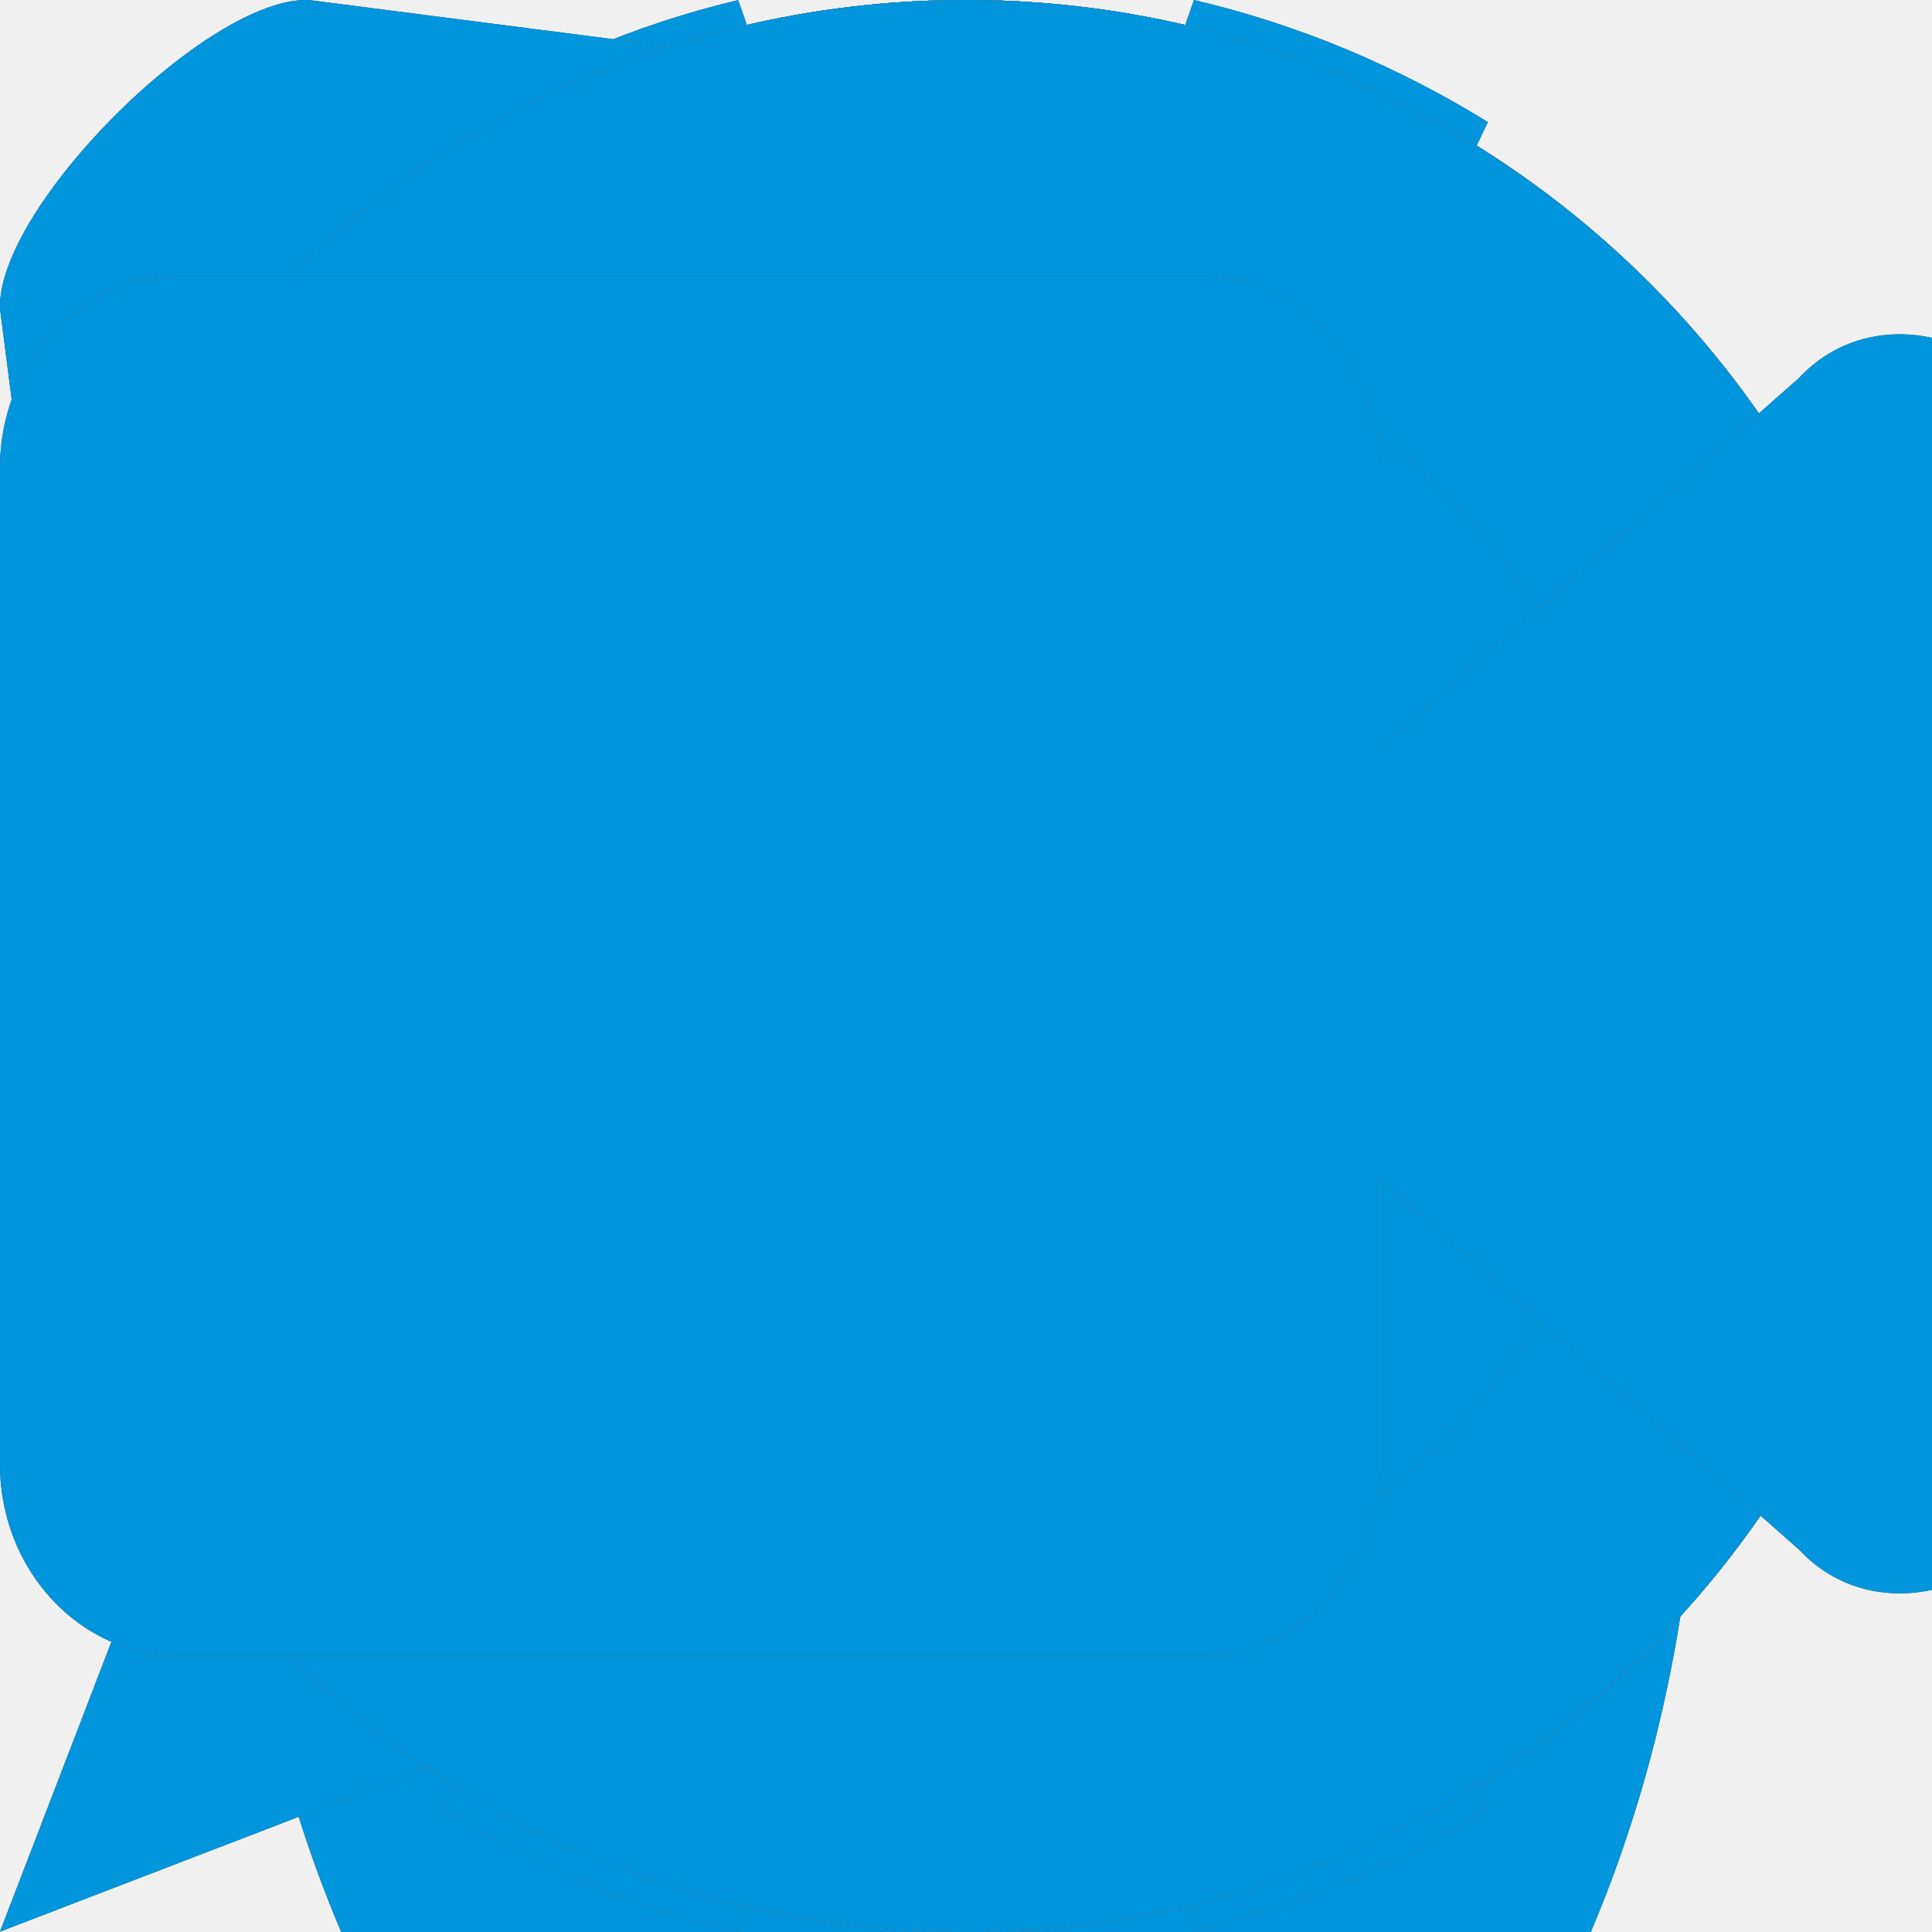
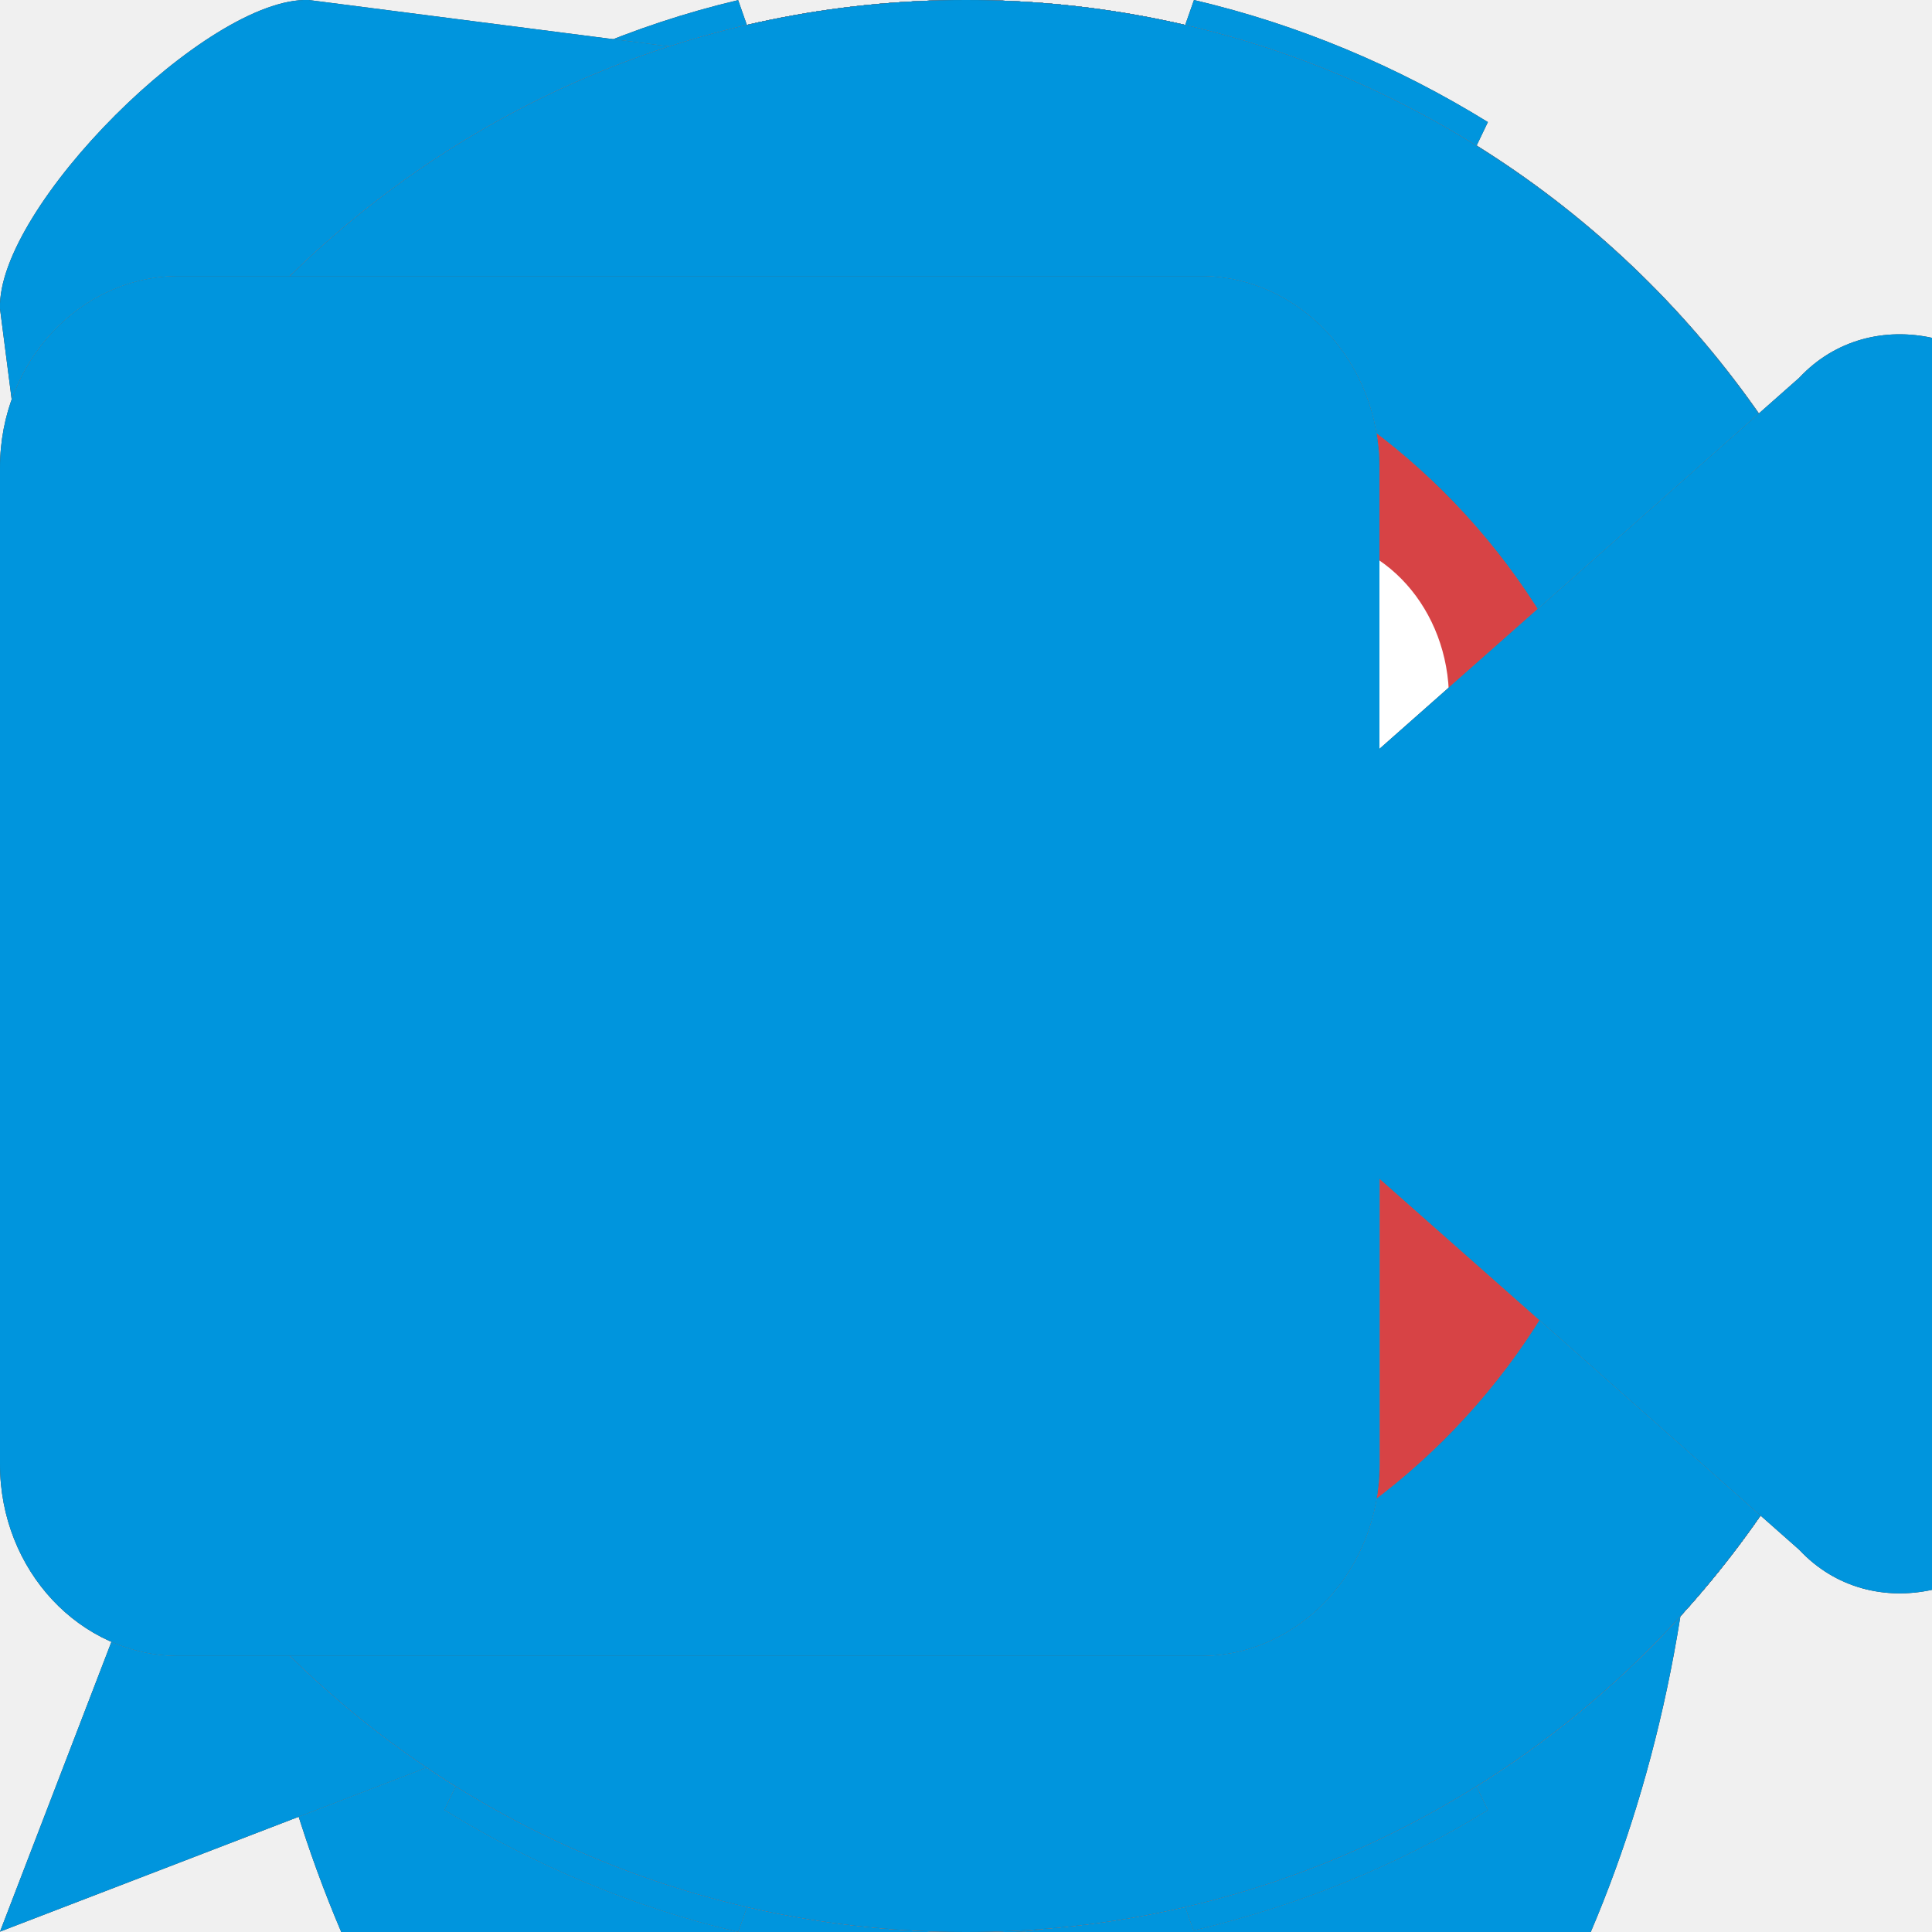
<svg xmlns="http://www.w3.org/2000/svg" xmlns:xlink="http://www.w3.org/1999/xlink" x="0px" y="0px" viewBox="0 0 16 16" enable-background="new 0 0 16 16" xml:space="preserve">
  <style>
use:not(:target) {
  display: none;
}

use {
  fill: #ccc;
}

use[id$="-hover"] {
  fill: #444;
}

use[id$="-active"] {
  fill: #0095dd;
}

use[id$="-red"] {
  fill: #d74345
}
</style>
  <defs style="display:none">
    <path id="audio-shape" fill-rule="evenodd" clip-rule="evenodd" d="M11.429,6.857v2.286c0,1.894-1.535,3.429-3.429,3.429     c-1.894,0-3.429-1.535-3.429-3.429V6.857H3.429v2.286c0,2.129,1.458,3.913,3.429,4.422v1.293H6.286     c-0.746,0-1.379,0.477-1.615,1.143h6.658c-0.236-0.665-0.869-1.143-1.615-1.143H9.143v-1.293c1.971-0.508,3.429-2.292,3.429-4.422     V6.857H11.429z M8,12c1.578,0,2.857-1.279,2.857-2.857V2.857C10.857,1.279,9.578,0,8,0C6.422,0,5.143,1.279,5.143,2.857v6.286     C5.143,10.721,6.422,12,8,12z" />
    <path id="block-shape" fill-rule="evenodd" clip-rule="evenodd" d="M8,0C3.582,0,0,3.582,0,8c0,4.418,3.582,8,8,8     c4.418,0,8-3.582,8-8C16,3.582,12.418,0,8,0z M8,2.442c1.073,0,2.075,0.301,2.926,0.821l-7.673,7.673     C2.718,10.085,2.408,9.079,2.408,8C2.408,4.931,4.911,2.442,8,2.442z M8,13.557c-1.073,0-2.075-0.301-2.926-0.821l7.673-7.673     C13.282,5.915,13.592,6.921,13.592,8C13.592,11.069,11.089,13.557,8,13.557z" />
    <path id="contacts-shape" fill-rule="evenodd" clip-rule="evenodd" d="M8,6.526c1.802,0,3.263-1.461,3.263-3.263     C11.263,1.461,9.802,0,8,0C6.198,0,4.737,1.461,4.737,3.263C4.737,5.066,6.198,6.526,8,6.526z M14.067,11.421c0,0,0-0.001,0-0.001     c0-1.676-1.397-3.119-3.419-3.807L8.001,10.26L5.354,7.613C3.331,8.3,1.933,9.744,1.933,11.42v0.001H1.93     c0,1.679,0.328,3.246,0.896,4.579h10.348c0.568-1.333,0.896-2.9,0.896-4.579H14.067z" />
    <g id="google-shape">
      <path fill-rule="evenodd" clip-rule="evenodd" d="M8.001,9.278c-0.9,0.03-1.989,0.454-2.144,1.274       c-0.292,1.54,1.284,2.004,2.455,1.932c1.097-0.067,1.737-0.593,1.813-1.26c0.063-0.554-0.184-1.153-0.959-1.644       c-0.142-0.09-0.28-0.185-0.413-0.282C8.504,9.291,8.25,9.27,8.001,9.278z" />
      <path fill-rule="evenodd" clip-rule="evenodd" d="M7.381,3.409C6.638,3.64,6.32,4.405,6.627,5.61       C6.908,6.708,7.78,7.322,8.569,7.104c0.77-0.213,0.987-1.021,0.847-1.873C9.201,3.929,8.261,3.136,7.381,3.409z" />
      <path fill-rule="evenodd" clip-rule="evenodd" d="M8,0C3.582,0,0,3.582,0,8s3.582,8,8,8c4.418,0,8-3.582,8-8       S12.418,0,8,0z M10.544,4.471c0.17,0.453,0.194,0.954,0.021,1.416c-0.163,0.436-0.495,0.811-0.982,1.096       C9.307,7.146,9.167,7.351,9.151,7.548c-0.045,0.575,0.658,0.993,1.064,1.297c0.889,0.666,1.236,1.758,0.648,2.813       c-0.562,1.007-1.901,1.457-3.322,1.462c-1.766-0.008-2.88-0.817-2.938-1.918C4.527,9.779,5.987,9.101,7.307,8.947       c0.369-0.043,0.7-0.036,1.01-0.014C7.85,8.625,7.675,7.998,7.914,7.58c0.062-0.109,0.023-0.072-0.095-0.054       C6.739,7.689,5.628,6.985,5.367,5.92c-0.132-0.54-0.05-1.105,0.156-1.547C5.97,3.413,6.964,2.88,8.067,2.88       c1.147,0,2.209,0,3.334,0.009L10.612,3.4H9.714C10.093,3.665,10.384,4.046,10.544,4.471z" />
    </g>
    <path id="history-shape" fill-rule="evenodd" clip-rule="evenodd" d="M8,16c-4.418,0-8-3.582-8-8c0-4.418,3.582-8,8-8     c4.418,0,8,3.582,8,8C16,12.418,12.418,16,8,16z M8,2.442C4.911,2.442,2.408,4.931,2.408,8c0,3.069,2.504,5.557,5.592,5.557     S13.592,11.069,13.592,8C13.592,4.931,11.089,2.442,8,2.442z M7.649,9.048C7.206,8.899,6.882,8.493,6.882,8V4.645     c0-0.618,0.501-1.119,1.118-1.119c0.618,0,1.119,0.501,1.119,1.119v3.078c1.176,1.22,2.237,3.633,2.237,3.633     S8.844,10.252,7.649,9.048z" />
    <path id="precall-shape" fill-rule="evenodd" clip-rule="evenodd" d="M8.014,0.003c-4.411,0-7.987,3.576-7.987,7.986     c0,1.642,0.496,3.168,1.346,4.437L0,15.997l3.568-1.372c1.271,0.853,2.8,1.352,4.446,1.352c4.411,0,7.986-3.576,7.986-7.987     C16,3.579,12.424,0.003,8.014,0.003z" />
    <path id="settings-shape" fill-rule="evenodd" clip-rule="evenodd" d="M14.77,8c0,0.804,0.262,1.548,0.634,1.678L16,9.887     c-0.205,0.874-0.553,1.692-1.011,2.434l-0.567-0.272c-0.355-0.171-1.066,0.17-1.635,0.738c-0.569,0.569-0.909,1.279-0.738,1.635     l0.273,0.568c-0.741,0.46-1.566,0.79-2.438,0.998l-0.205-0.584c-0.13-0.372-0.874-0.634-1.678-0.634s-1.548,0.262-1.678,0.634     l-0.209,0.596c-0.874-0.205-1.692-0.553-2.434-1.011l0.272-0.567c0.171-0.355-0.17-1.066-0.739-1.635     c-0.568-0.568-1.279-0.909-1.635-0.738l-0.568,0.273c-0.46-0.741-0.79-1.566-0.998-2.439l0.584-0.205     C0.969,9.547,1.231,8.804,1.231,8c0-0.804-0.262-1.548-0.634-1.678L0,6.112c0.206-0.874,0.565-1.685,1.025-2.427l0.554,0.266     c0.355,0.171,1.066-0.17,1.635-0.738c0.569-0.568,0.909-1.28,0.739-1.635L3.686,1.025c0.742-0.46,1.553-0.818,2.427-1.024     l0.209,0.596C6.453,0.969,7.197,1.23,8.001,1.23s1.548-0.262,1.678-0.634l0.209-0.596c0.874,0.205,1.692,0.553,2.434,1.011     l-0.272,0.567c-0.171,0.355,0.17,1.066,0.738,1.635c0.569,0.568,1.279,0.909,1.635,0.738l0.568-0.273     c0.46,0.741,0.79,1.566,0.998,2.438l-0.584,0.205C15.032,6.452,14.77,7.196,14.77,8z M8.001,3.661C5.604,3.661,3.661,5.603,3.661,8     c0,2.397,1.943,4.34,4.339,4.34c2.397,0,4.339-1.943,4.339-4.34C12.34,5.603,10.397,3.661,8.001,3.661z" />
    <path id="tag-shape" fill-rule="evenodd" clip-rule="evenodd" d="M15.578,7.317L9.659,1.398     C9.374,1.033,8.955,0.777,8.471,0.761L2.556,0C1.72-0.027-0.027,1.72,0,2.556l0.761,5.916c0.016,0.484,0.272,0.902,0.637,1.188     l5.919,5.919c0.591,0.591,1.584,0.557,2.218-0.076l5.966-5.966C16.135,8.902,16.169,7.909,15.578,7.317z M4.222,4.163     c-0.511,0.511-1.339,0.511-1.85,0c-0.511-0.511-0.511-1.339,0-1.85c0.511-0.511,1.339-0.511,1.85,0     C4.733,2.823,4.733,3.652,4.222,4.163z" />
    <path id="unblock-shape" fill-rule="evenodd" clip-rule="evenodd" d="M8,16c-4.418,0-8-3.582-8-8c0-4.418,3.582-8,8-8     c4.418,0,8,3.582,8,8C16,12.418,12.418,16,8,16z M8,2.442C4.911,2.442,2.408,4.931,2.408,8c0,3.069,2.504,5.557,5.592,5.557     S13.592,11.069,13.592,8C13.592,4.931,11.089,2.442,8,2.442z" />
    <path id="video-shape" fill-rule="evenodd" clip-rule="evenodd" d="M14.9,3.129l-3.476,3.073V3.873c0-0.877-0.663-1.587-1.482-1.587     H1.482C0.663,2.286,0,2.996,0,3.873v8.254c0,0.877,0.663,1.587,1.482,1.587h8.461c0.818,0,1.482-0.711,1.482-1.587V9.762     l3.476,3.073c0.3,0.321,0.714,0.416,1.1,0.331V2.798C15.614,2.713,15.2,2.808,14.9,3.129z" />
+     <g id="copy-shape">
+       <circle fill-rule="evenodd" clip-rule="evenodd" fill="#0096DD" cx="8" cy="8" r="8" />
+       <path fill-rule="evenodd" clip-rule="evenodd" fill="none" stroke="#FFFFFF" stroke-width="0.75" stroke-miterlimit="10" d="M10.815,6.286H7.556c-0.164,0-0.296,0.128-0.296,0.286v5.143C7.259,11.872,7.392,12,7.556,12h4.148              C11.867,12,12,11.872,12,11.714V7.429L10.815,6.286z              M8.741,6.275V5.143L7.556,4H7.528C6.509,4,4.593,4,4.593,4H4.296              C4.133,4,4,4.128,4,4.286v5.143c0,0.158,0.133,0.286,0.296,0.286H7.25V6.561c0-0.158,0.133-0.286,0.296-0.286H8.741z" />
+       <polygon fill-rule="evenodd" clip-rule="evenodd" fill="#FFFFFF" points="10.222,8 10.222,6.857 11.407,8" />
+       <polygon fill-rule="evenodd" clip-rule="evenodd" fill="#FFFFFF" points="6.963,5.714 6.963,4.571 8.148,5.714" />
+     </g>
+     <g id="checkmark-shape">
+       <circle fill-rule="evenodd" clip-rule="evenodd" fill="#0096DD" cx="8" cy="8" r="8" />
+       <path fill-rule="evenodd" clip-rule="evenodd" fill="#FFFFFF" d="M7.236,12L12,5.007L10.956,4L7.224,9.465l-2.14-2.326L4,8.146L7.236,12z" />
+     </g>
+     <g id="trash-shape">
+       <circle fill-rule="evenodd" clip-rule="evenodd" fill="#D74345" cx="8" cy="8" r="8" />
+       <path fill="#FFFFFF" d="M12,5.79c0-0.742-0.537-1.344-1.2-1.344h-0.583V4.121c0-0.713-0.516-1.29-1.152-1.29h-2.13       c-0.636,0-1.152,0.578-1.152,1.29v0.324H5.2C4.537,4.446,4,5.048,4,5.79v0.898h0.687l0.508,5.438       c0.054,0.585,0.543,1.044,1.114,1.044h3.38c0.57,0,1.06-0.458,1.114-1.043l0.509-5.439H12V5.79z M6.407,4.264V4.165       c0-0.375,0.271-0.678,0.606-0.678h1.974c0.334,0,0.606,0.304,0.606,0.678v0.099c0,0.063-0.01,0.123-0.025,0.181H6.432       C6.417,4.387,6.407,4.328,6.407,4.264z M10.057,12.056c-0.019,0.197-0.188,0.363-0.368,0.363h-3.38       c-0.182,0-0.35-0.166-0.368-0.363L5.44,6.687h5.12L10.057,12.056z" />
+       <rect x="7.75" y="7.542" fill="#FFFFFF" width="0.5" height="4" />
+       <polyline fill="#FFFFFF" points="9.25,7.542 8.75,7.542 8.75,11.542 9.25,11.542  " />
+       <rect x="6.75" y="7.542" fill="#FFFFFF" width="0.5" height="4" />
+     </g>
  </defs>
  <use id="audio" xlink:href="#audio-shape" />
  <use id="audio-hover" xlink:href="#audio-shape" />
  <use id="audio-active" xlink:href="#audio-shape" />
  <use id="block" xlink:href="#block-shape" />
  <use id="block-red" xlink:href="#block-shape" />
  <use id="block-hover" xlink:href="#block-shape" />
  <use id="block-active" xlink:href="#block-shape" />
  <use id="contacts" xlink:href="#contacts-shape" />
  <use id="contacts-hover" xlink:href="#contacts-shape" />
  <use id="contacts-active" xlink:href="#contacts-shape" />
+   <use id="copy" xlink:href="#copy-shape" />
+   <use id="checkmark" xlink:href="#checkmark-shape" />
  <use id="google" xlink:href="#google-shape" />
  <use id="google-hover" xlink:href="#google-shape" />
  <use id="google-active" xlink:href="#google-shape" />
  <use id="history" xlink:href="#history-shape" />
  <use id="history-hover" xlink:href="#history-shape" />
  <use id="history-active" xlink:href="#history-shape" />
  <use id="precall" xlink:href="#precall-shape" />
  <use id="precall-hover" xlink:href="#precall-shape" />
  <use id="precall-active" xlink:href="#precall-shape" />
  <use id="settings" xlink:href="#settings-shape" />
  <use id="settings-hover" xlink:href="#settings-shape" />
  <use id="settings-active" xlink:href="#settings-shape" />
  <use id="tag" xlink:href="#tag-shape" />
  <use id="tag-hover" xlink:href="#tag-shape" />
  <use id="tag-active" xlink:href="#tag-shape" />
+   <use id="trash" xlink:href="#trash-shape" />
  <use id="unblock" xlink:href="#unblock-shape" />
  <use id="unblock-hover" xlink:href="#unblock-shape" />
  <use id="unblock-active" xlink:href="#unblock-shape" />
  <use id="video" xlink:href="#video-shape" />
  <use id="video-hover" xlink:href="#video-shape" />
  <use id="video-active" xlink:href="#video-shape" />
</svg>
